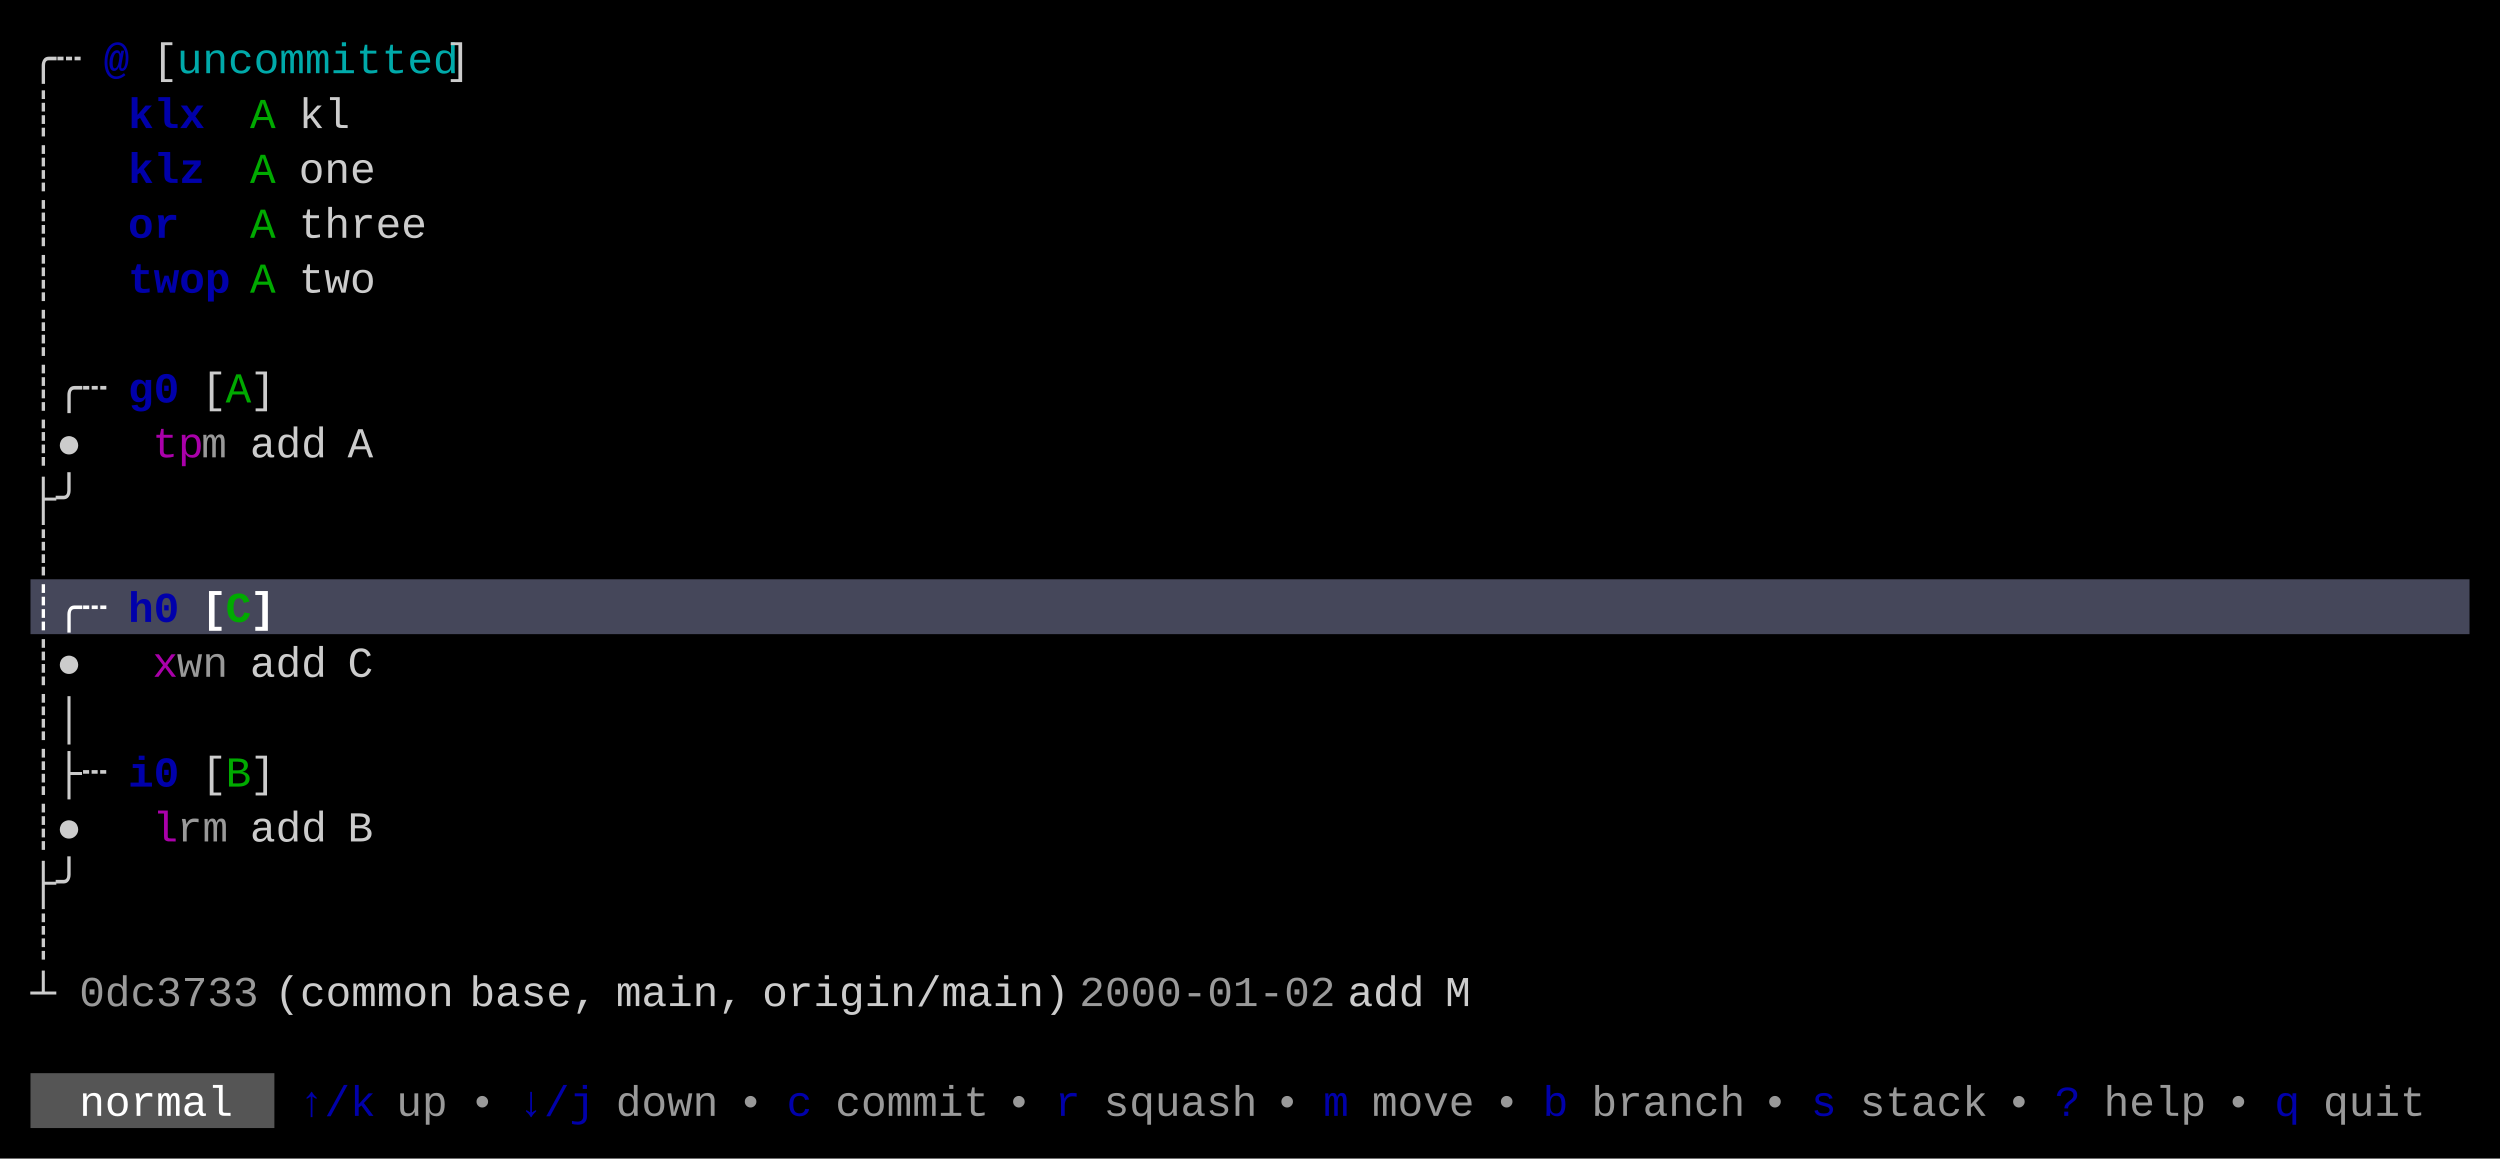
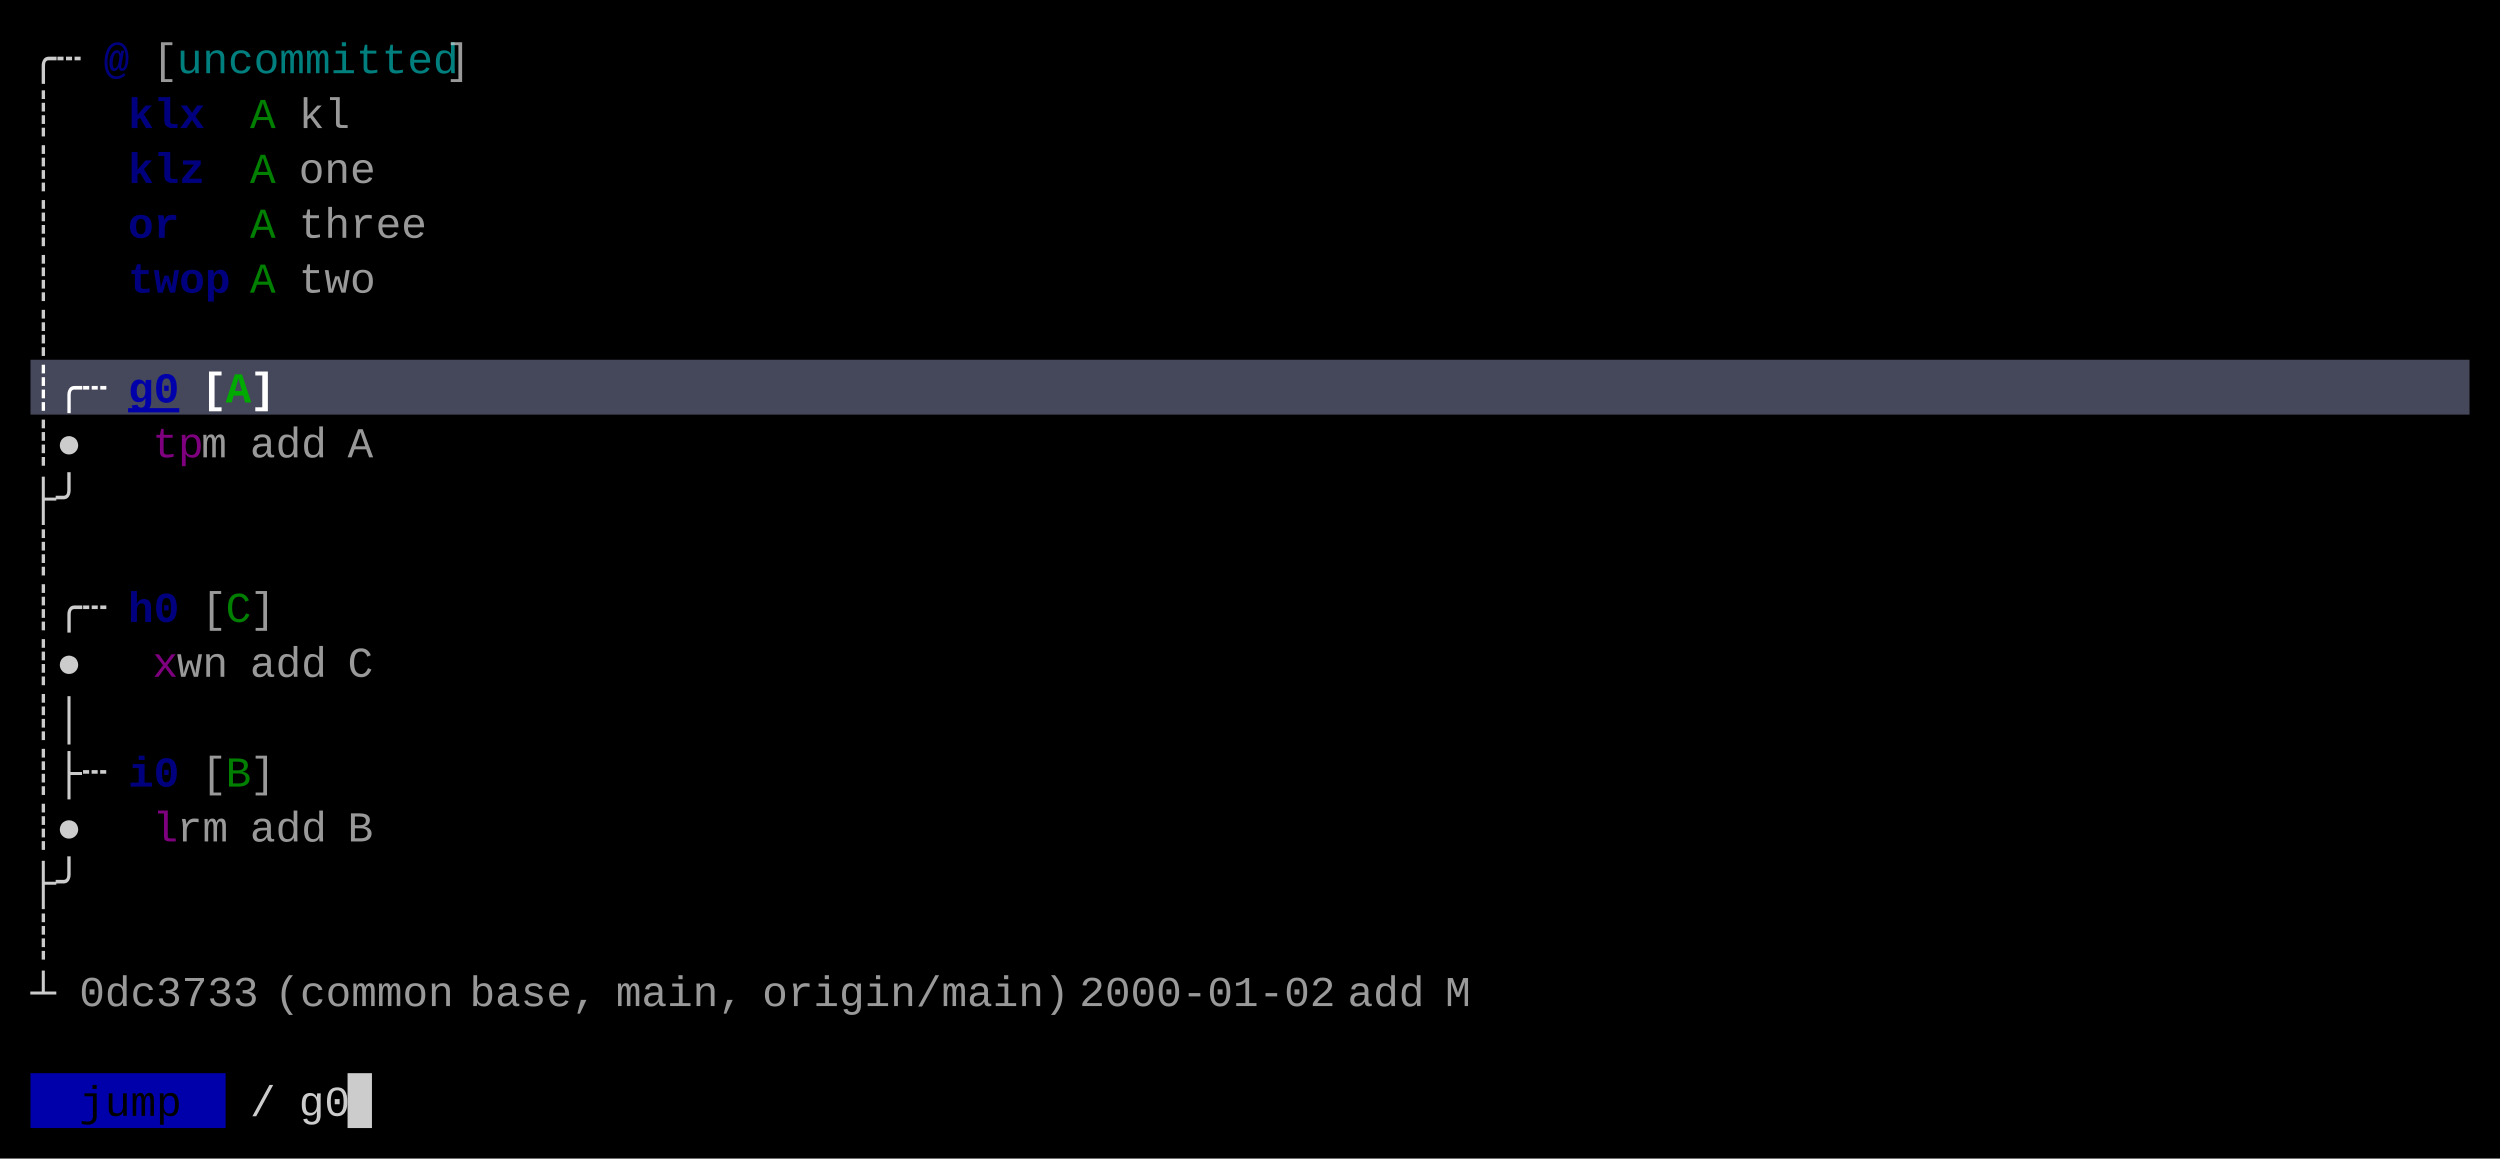
<svg xmlns="http://www.w3.org/2000/svg" width="820" height="380" viewBox="0 0 820 380">
  <rect x="0" y="0" width="820" height="380" fill="#000000" />
-   <rect x="10" y="190" width="800" height="18" fill="#45475A" />
-   <rect x="10" y="352" width="80" height="18" fill="#555555" />
+   <rect x="10" y="118" width="800" height="18" fill="#45475A" />
+   <rect x="10" y="352" width="64" height="18" fill="#0000AA" />
+   <rect x="114" y="352" width="8" height="18" fill="#CCCCCC" />
  <g font-family="Menlo, Monaco, 'Courier New', monospace" font-size="14" xml:space="preserve">
    <text x="10 18" y="24" style="fill:#CCCCCC;">╭┄</text>
-     <text x="34" y="24" style="fill:#0000AA;font-weight:bold;">@</text>
-     <text x="50" y="24" style="fill:#CCCCCC;">[</text>
-     <text x="58 66 74 82 90 98 106 114 122 130 138" y="24" style="fill:#00AAAA;">uncommitted</text>
-     <text x="146" y="24" style="fill:#CCCCCC;">]</text>
+     <text x="34" y="24" style="fill:#0000AA;font-weight:bold;opacity:0.75;">@</text>
+     <text x="50" y="24" style="fill:#CCCCCC;opacity:0.75;">[</text>
+     <text x="58 66 74 82 90 98 106 114 122 130 138" y="24" style="fill:#00AAAA;opacity:0.75;">uncommitted</text>
+     <text x="146" y="24" style="fill:#CCCCCC;opacity:0.75;">]</text>
    <text x="10" y="42" style="fill:#CCCCCC;">┊</text>
-     <text x="42 50 58" y="42" style="fill:#0000AA;font-weight:bold;">klx</text>
-     <text x="82" y="42" style="fill:#00AA00;">A</text>
-     <text x="98 106" y="42" style="fill:#CCCCCC;">kl</text>
+     <text x="42 50 58" y="42" style="fill:#0000AA;font-weight:bold;opacity:0.75;">klx</text>
+     <text x="82" y="42" style="fill:#00AA00;opacity:0.75;">A</text>
+     <text x="98 106" y="42" style="fill:#CCCCCC;opacity:0.75;">kl</text>
    <text x="10" y="60" style="fill:#CCCCCC;">┊</text>
-     <text x="42 50 58" y="60" style="fill:#0000AA;font-weight:bold;">klz</text>
-     <text x="82" y="60" style="fill:#00AA00;">A</text>
-     <text x="98 106 114" y="60" style="fill:#CCCCCC;">one</text>
+     <text x="42 50 58" y="60" style="fill:#0000AA;font-weight:bold;opacity:0.75;">klz</text>
+     <text x="82" y="60" style="fill:#00AA00;opacity:0.75;">A</text>
+     <text x="98 106 114" y="60" style="fill:#CCCCCC;opacity:0.75;">one</text>
    <text x="10" y="78" style="fill:#CCCCCC;">┊</text>
-     <text x="42 50" y="78" style="fill:#0000AA;font-weight:bold;">or</text>
-     <text x="82" y="78" style="fill:#00AA00;">A</text>
-     <text x="98 106 114 122 130" y="78" style="fill:#CCCCCC;">three</text>
+     <text x="42 50" y="78" style="fill:#0000AA;font-weight:bold;opacity:0.75;">or</text>
+     <text x="82" y="78" style="fill:#00AA00;opacity:0.75;">A</text>
+     <text x="98 106 114 122 130" y="78" style="fill:#CCCCCC;opacity:0.75;">three</text>
    <text x="10" y="96" style="fill:#CCCCCC;">┊</text>
-     <text x="42 50 58 66" y="96" style="fill:#0000AA;font-weight:bold;">twop</text>
-     <text x="82" y="96" style="fill:#00AA00;">A</text>
-     <text x="98 106 114" y="96" style="fill:#CCCCCC;">two</text>
+     <text x="42 50 58 66" y="96" style="fill:#0000AA;font-weight:bold;opacity:0.75;">twop</text>
+     <text x="82" y="96" style="fill:#00AA00;opacity:0.75;">A</text>
+     <text x="98 106 114" y="96" style="fill:#CCCCCC;opacity:0.75;">two</text>
    <text x="10" y="114" style="fill:#CCCCCC;">┊</text>
-     <text x="10 18 26" y="132" style="fill:#CCCCCC;">┊╭┄</text>
-     <text x="42 50" y="132" style="fill:#0000AA;font-weight:bold;">g0</text>
-     <text x="66" y="132" style="fill:#CCCCCC;">[</text>
-     <text x="74" y="132" style="fill:#00AA00;">A</text>
-     <text x="82" y="132" style="fill:#CCCCCC;">]</text>
+     <text x="10 18 26" y="132" style="fill:#FFFFFF;font-weight:bold;">┊╭┄</text>
+     <text x="42 50" y="132" style="fill:#0000AA;font-weight:bold;text-decoration:underline;">g0</text>
+     <text x="66" y="132" style="fill:#FFFFFF;font-weight:bold;">[</text>
+     <text x="74" y="132" style="fill:#00AA00;font-weight:bold;">A</text>
+     <text x="82" y="132" style="fill:#FFFFFF;font-weight:bold;">]</text>
    <text x="10 18" y="150" style="fill:#CCCCCC;">┊●</text>
-     <text x="50 58" y="150" style="fill:#AA00AA;">tp</text>
+     <text x="50 58" y="150" style="fill:#AA00AA;opacity:0.75;">tp</text>
    <text x="66" y="150" style="fill:#CCCCCC;opacity:0.75;">m</text>
-     <text x="82 90 98" y="150" style="fill:#CCCCCC;">add</text>
-     <text x="114" y="150" style="fill:#CCCCCC;">A</text>
+     <text x="82 90 98" y="150" style="fill:#CCCCCC;opacity:0.75;">add</text>
+     <text x="114" y="150" style="fill:#CCCCCC;opacity:0.75;">A</text>
    <text x="10 18" y="168" style="fill:#CCCCCC;">├╯</text>
    <text x="10" y="186" style="fill:#CCCCCC;">┊</text>
-     <text x="10 18 26" y="204" style="fill:#FFFFFF;font-weight:bold;">┊╭┄</text>
-     <text x="42 50" y="204" style="fill:#0000AA;font-weight:bold;">h0</text>
-     <text x="66" y="204" style="fill:#FFFFFF;font-weight:bold;">[</text>
-     <text x="74" y="204" style="fill:#00AA00;font-weight:bold;">C</text>
-     <text x="82" y="204" style="fill:#FFFFFF;font-weight:bold;">]</text>
+     <text x="10 18 26" y="204" style="fill:#CCCCCC;">┊╭┄</text>
+     <text x="42 50" y="204" style="fill:#0000AA;font-weight:bold;opacity:0.75;">h0</text>
+     <text x="66" y="204" style="fill:#CCCCCC;opacity:0.75;">[</text>
+     <text x="74" y="204" style="fill:#00AA00;opacity:0.75;">C</text>
+     <text x="82" y="204" style="fill:#CCCCCC;opacity:0.75;">]</text>
    <text x="10 18" y="222" style="fill:#CCCCCC;">┊●</text>
-     <text x="50" y="222" style="fill:#AA00AA;">x</text>
+     <text x="50" y="222" style="fill:#AA00AA;opacity:0.75;">x</text>
    <text x="58 66" y="222" style="fill:#CCCCCC;opacity:0.75;">wn</text>
-     <text x="82 90 98" y="222" style="fill:#CCCCCC;">add</text>
-     <text x="114" y="222" style="fill:#CCCCCC;">C</text>
+     <text x="82 90 98" y="222" style="fill:#CCCCCC;opacity:0.75;">add</text>
+     <text x="114" y="222" style="fill:#CCCCCC;opacity:0.75;">C</text>
    <text x="10 18" y="240" style="fill:#CCCCCC;">┊│</text>
    <text x="10 18 26" y="258" style="fill:#CCCCCC;">┊├┄</text>
-     <text x="42 50" y="258" style="fill:#0000AA;font-weight:bold;">i0</text>
-     <text x="66" y="258" style="fill:#CCCCCC;">[</text>
-     <text x="74" y="258" style="fill:#00AA00;">B</text>
-     <text x="82" y="258" style="fill:#CCCCCC;">]</text>
+     <text x="42 50" y="258" style="fill:#0000AA;font-weight:bold;opacity:0.75;">i0</text>
+     <text x="66" y="258" style="fill:#CCCCCC;opacity:0.75;">[</text>
+     <text x="74" y="258" style="fill:#00AA00;opacity:0.75;">B</text>
+     <text x="82" y="258" style="fill:#CCCCCC;opacity:0.75;">]</text>
    <text x="10 18" y="276" style="fill:#CCCCCC;">┊●</text>
-     <text x="50" y="276" style="fill:#AA00AA;">l</text>
+     <text x="50" y="276" style="fill:#AA00AA;opacity:0.75;">l</text>
    <text x="58 66" y="276" style="fill:#CCCCCC;opacity:0.75;">rm</text>
-     <text x="82 90 98" y="276" style="fill:#CCCCCC;">add</text>
-     <text x="114" y="276" style="fill:#CCCCCC;">B</text>
+     <text x="82 90 98" y="276" style="fill:#CCCCCC;opacity:0.75;">add</text>
+     <text x="114" y="276" style="fill:#CCCCCC;opacity:0.75;">B</text>
    <text x="10 18" y="294" style="fill:#CCCCCC;">├╯</text>
    <text x="10" y="312" style="fill:#CCCCCC;">┊</text>
    <text x="10" y="330" style="fill:#CCCCCC;">┴</text>
    <text x="26 34 42 50 58 66 74" y="330" style="fill:#CCCCCC;opacity:0.75;">0dc3733</text>
-     <text x="90 98 106 114 122 130 138" y="330" style="fill:#CCCCCC;">(common</text>
-     <text x="154 162 170 178 186" y="330" style="fill:#CCCCCC;">base,</text>
-     <text x="202 210 218 226 234" y="330" style="fill:#CCCCCC;">main,</text>
-     <text x="250 258 266 274 282 290 298 306 314 322 330 338" y="330" style="fill:#CCCCCC;">origin/main)</text>
+     <text x="90 98 106 114 122 130 138" y="330" style="fill:#CCCCCC;opacity:0.75;">(common</text>
+     <text x="154 162 170 178 186" y="330" style="fill:#CCCCCC;opacity:0.75;">base,</text>
+     <text x="202 210 218 226 234" y="330" style="fill:#CCCCCC;opacity:0.75;">main,</text>
+     <text x="250 258 266 274 282 290 298 306 314 322 330 338" y="330" style="fill:#CCCCCC;opacity:0.75;">origin/main)</text>
    <text x="354 362 370 378 386 394 402 410 418 426" y="330" style="fill:#CCCCCC;opacity:0.75;">2000-01-02</text>
-     <text x="442 450 458" y="330" style="fill:#CCCCCC;">add</text>
-     <text x="474" y="330" style="fill:#CCCCCC;">M</text>
-     <text x="26 34 42 50 58 66" y="366" style="fill:#FFFFFF;">normal</text>
-     <text x="98 106 114" y="366" style="fill:#0000AA;">↑/k</text>
-     <text x="130 138" y="366" style="fill:#CCCCCC;opacity:0.75;">up</text>
-     <text x="154" y="366" style="fill:#CCCCCC;opacity:0.75;">•</text>
-     <text x="170 178 186" y="366" style="fill:#0000AA;">↓/j</text>
-     <text x="202 210 218 226" y="366" style="fill:#CCCCCC;opacity:0.75;">down</text>
-     <text x="242" y="366" style="fill:#CCCCCC;opacity:0.75;">•</text>
-     <text x="258" y="366" style="fill:#0000AA;">c</text>
-     <text x="274 282 290 298 306 314" y="366" style="fill:#CCCCCC;opacity:0.75;">commit</text>
-     <text x="330" y="366" style="fill:#CCCCCC;opacity:0.75;">•</text>
-     <text x="346" y="366" style="fill:#0000AA;">r</text>
-     <text x="362 370 378 386 394 402" y="366" style="fill:#CCCCCC;opacity:0.75;">squash</text>
-     <text x="418" y="366" style="fill:#CCCCCC;opacity:0.75;">•</text>
-     <text x="434" y="366" style="fill:#0000AA;">m</text>
-     <text x="450 458 466 474" y="366" style="fill:#CCCCCC;opacity:0.75;">move</text>
-     <text x="490" y="366" style="fill:#CCCCCC;opacity:0.75;">•</text>
-     <text x="506" y="366" style="fill:#0000AA;">b</text>
-     <text x="522 530 538 546 554 562" y="366" style="fill:#CCCCCC;opacity:0.75;">branch</text>
-     <text x="578" y="366" style="fill:#CCCCCC;opacity:0.75;">•</text>
-     <text x="594" y="366" style="fill:#0000AA;">s</text>
-     <text x="610 618 626 634 642" y="366" style="fill:#CCCCCC;opacity:0.75;">stack</text>
-     <text x="658" y="366" style="fill:#CCCCCC;opacity:0.75;">•</text>
-     <text x="674" y="366" style="fill:#0000AA;">?</text>
-     <text x="690 698 706 714" y="366" style="fill:#CCCCCC;opacity:0.75;">help</text>
-     <text x="730" y="366" style="fill:#CCCCCC;opacity:0.75;">•</text>
-     <text x="746" y="366" style="fill:#0000AA;">q</text>
-     <text x="762 770 778 786" y="366" style="fill:#CCCCCC;opacity:0.75;">quit</text>
+     <text x="442 450 458" y="330" style="fill:#CCCCCC;opacity:0.75;">add</text>
+     <text x="474" y="330" style="fill:#CCCCCC;opacity:0.75;">M</text>
+     <text x="26 34 42 50" y="366" style="fill:#000000;">jump</text>
+     <text x="82" y="366" style="fill:#CCCCCC;">/</text>
+     <text x="98 106" y="366" style="fill:#CCCCCC;">g0</text>
  </g>
</svg>
